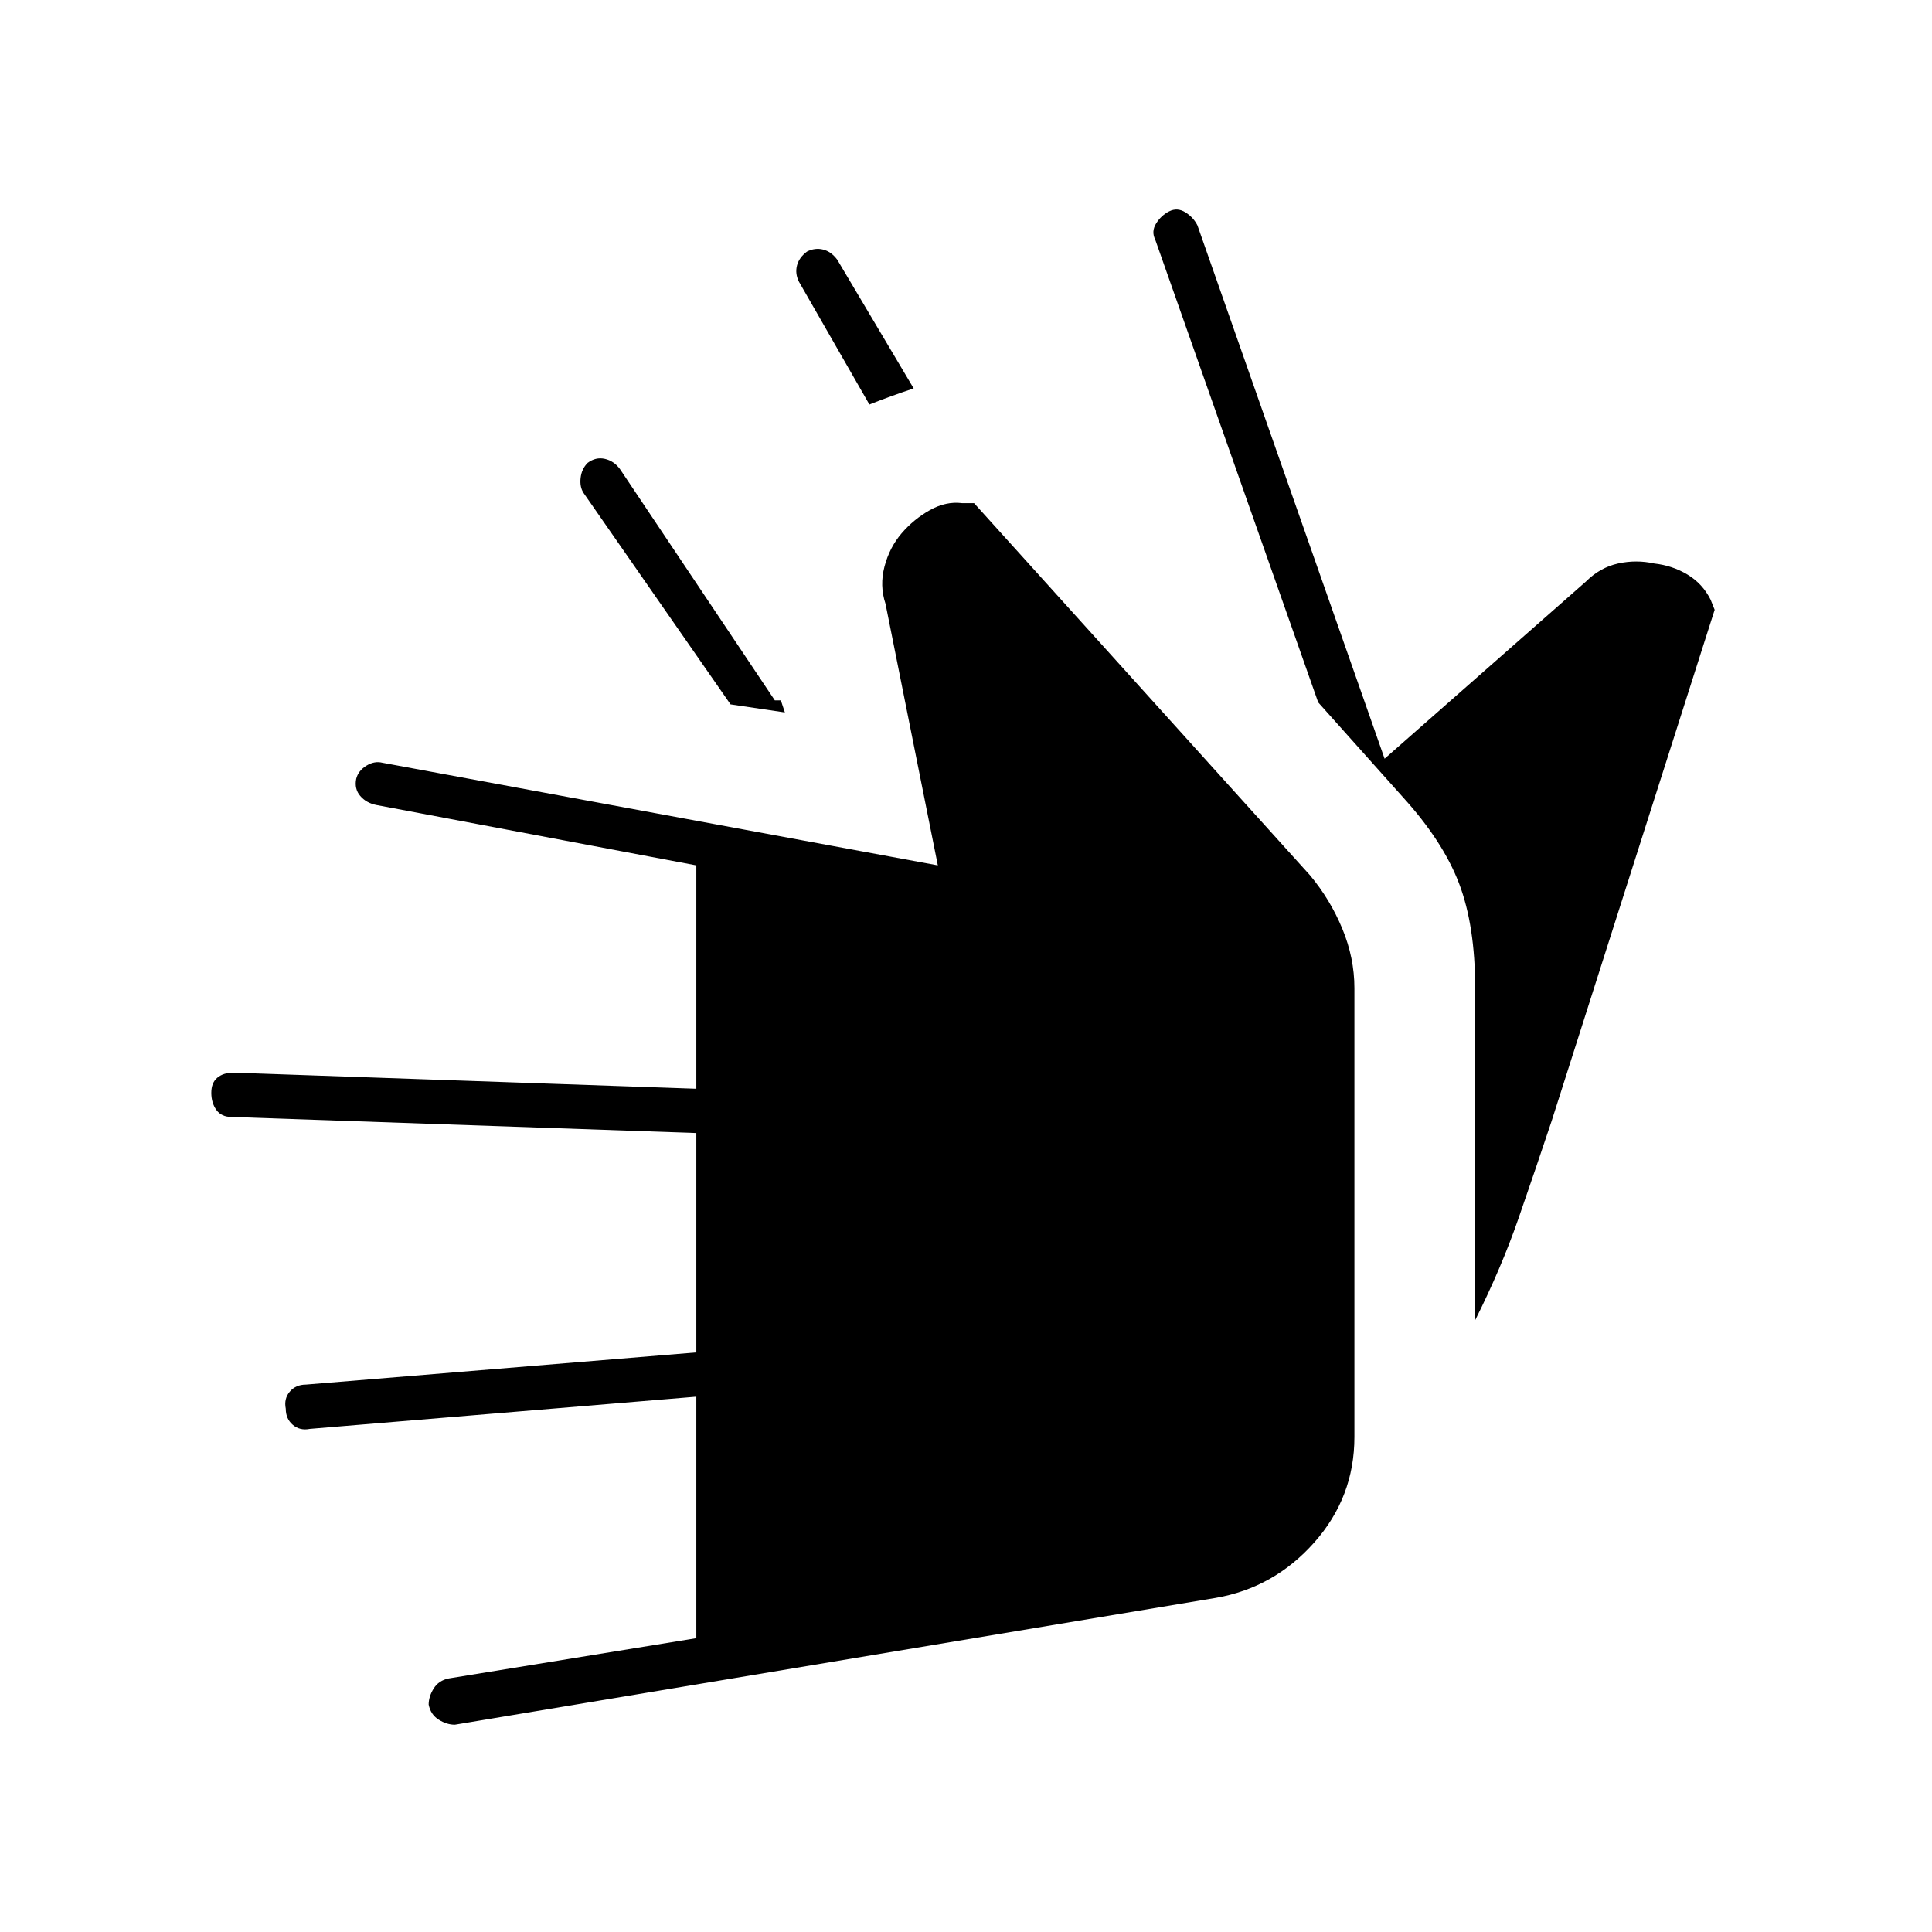
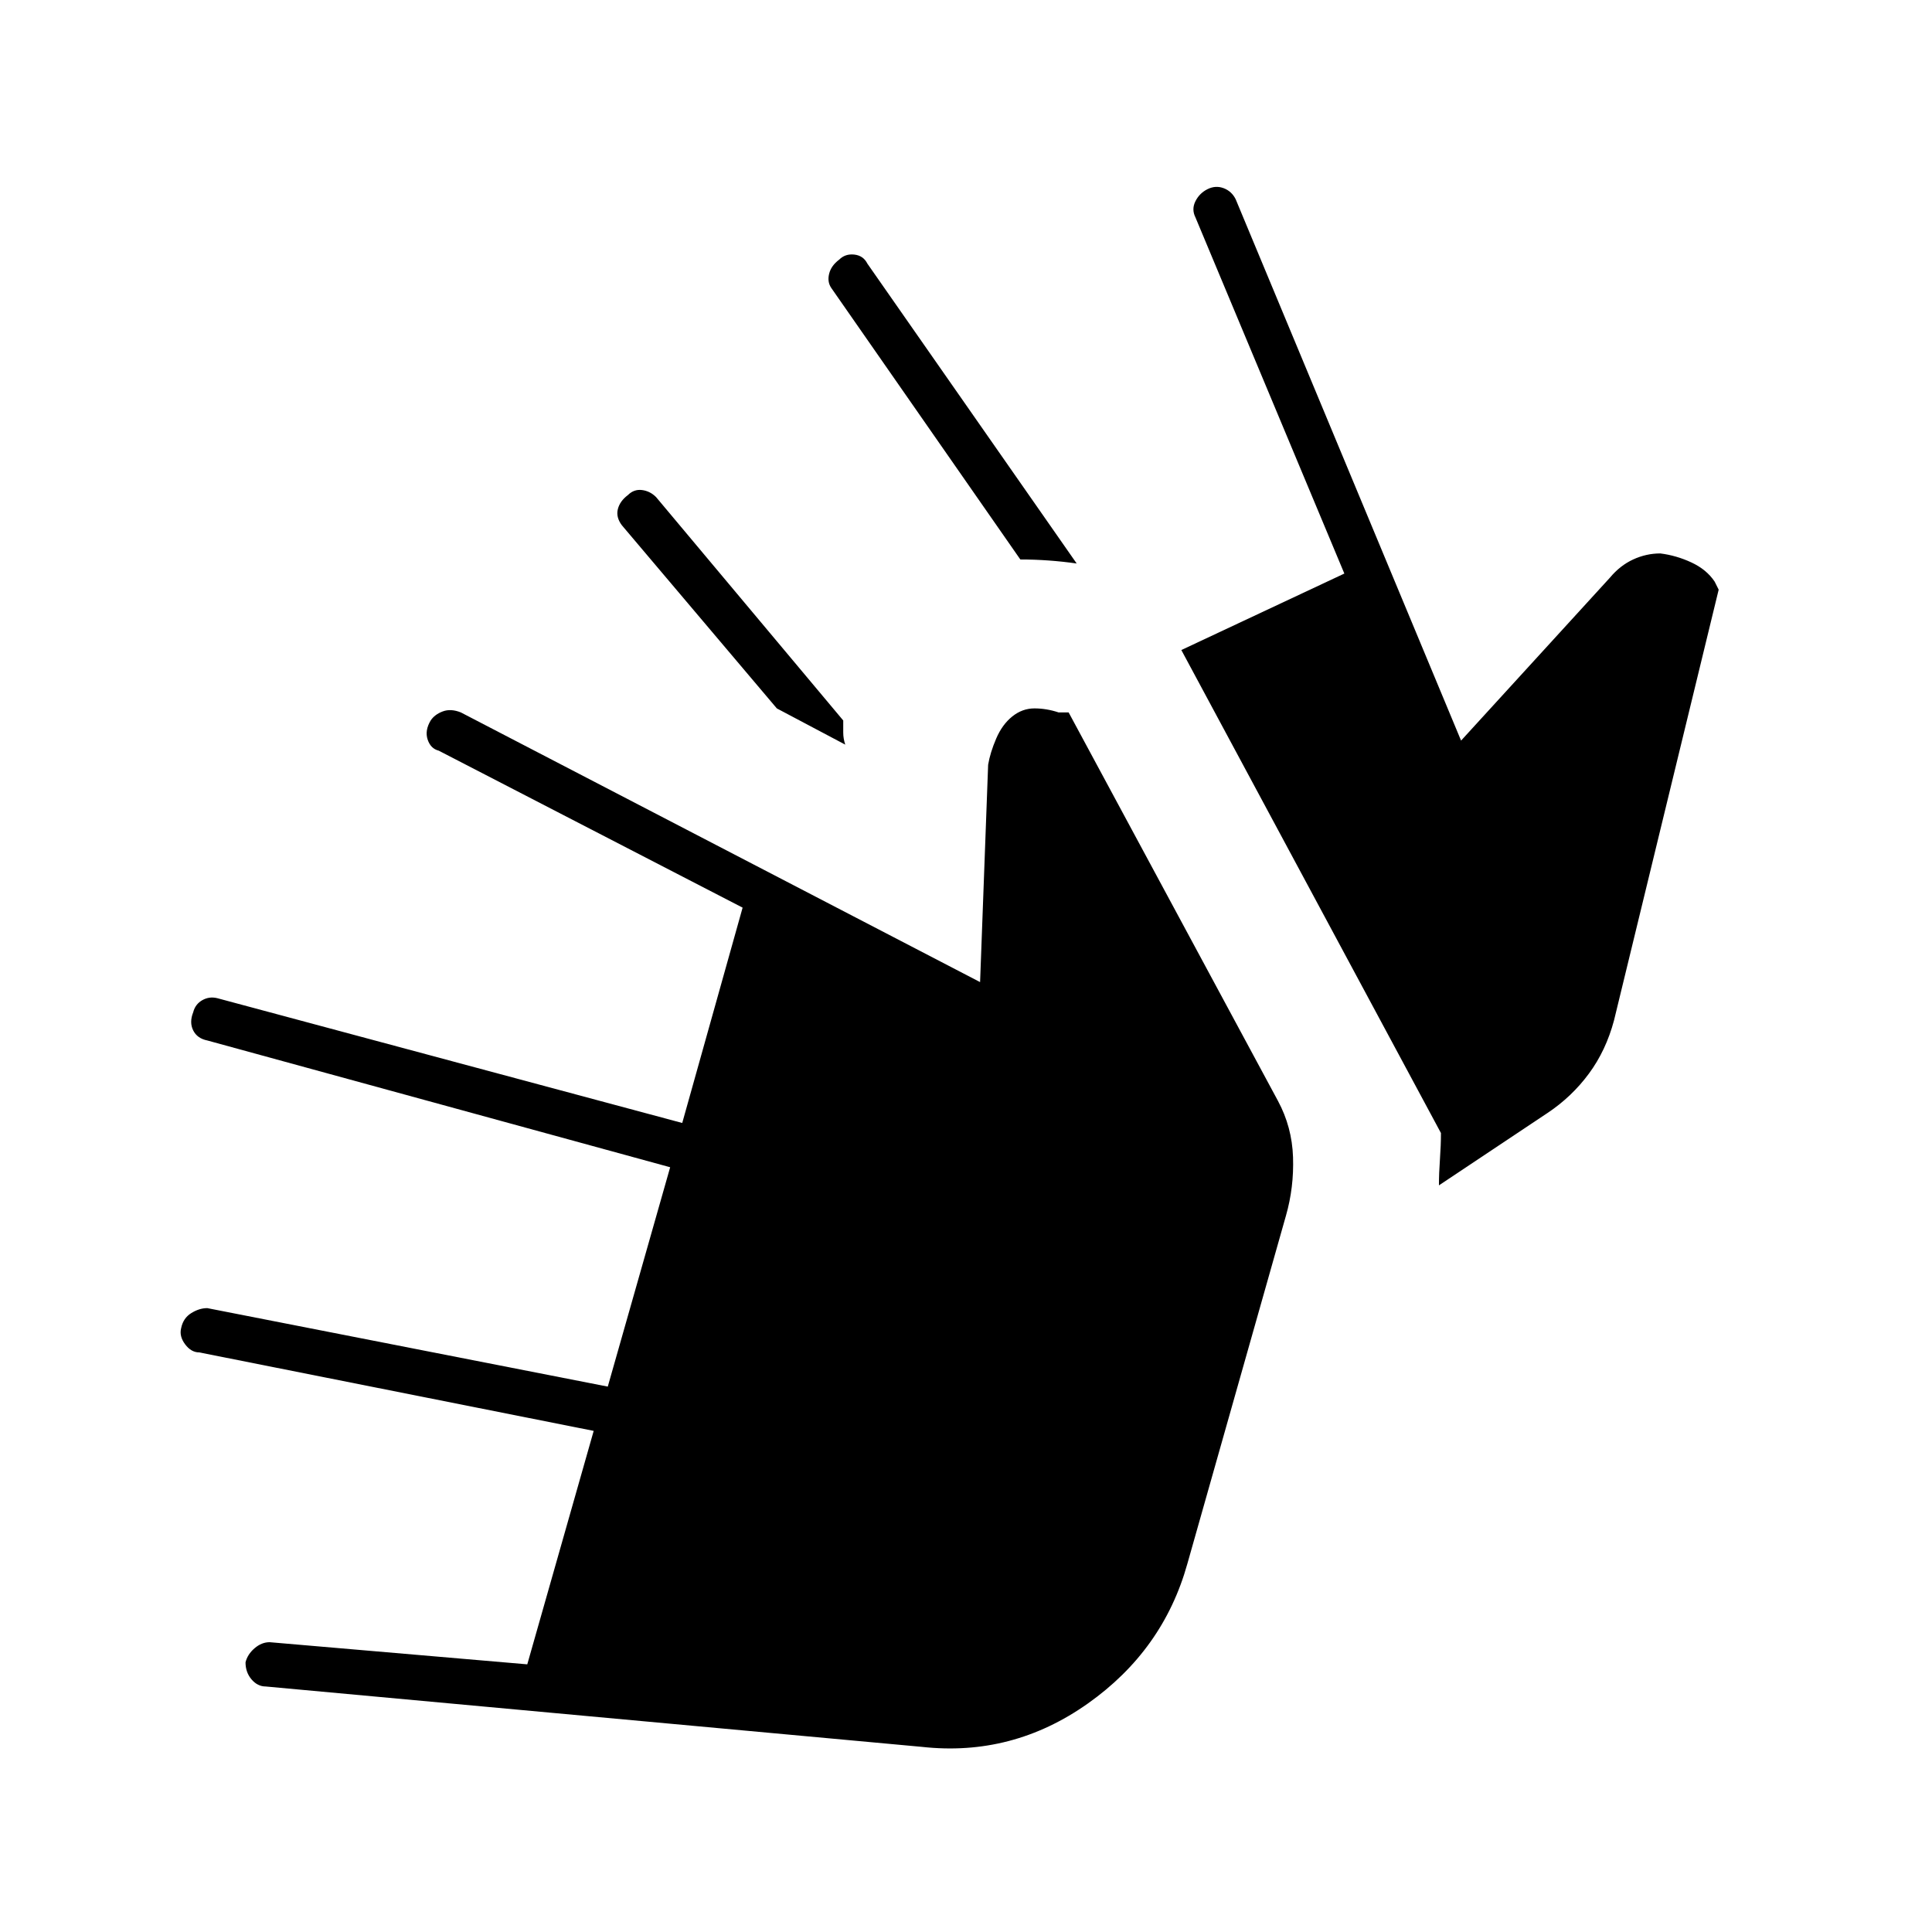
<svg xmlns="http://www.w3.org/2000/svg" width="48" height="48" viewBox="0 -960 960 960">
-   <path d="M226-103q-4 0-8-2.5t-5-7.5q0-4 2.5-8t7.5-5l123-20v-120l-192 16q-5 1-8.5-2t-3.5-8q-1-5 2-8.5t8-3.5l194-16v-109l-231-8q-5 0-7.5-3.5T105-417q0-5 3-7.5t8-2.5l230 8v-111l-159-30q-5-1-8-4.5t-2-8.5q1-4 5-6.5t8-1.5l276 51-26-130q-3-9-.5-18.5T448-695q6-7 14-11.5t16-3.5h6l167 185q10 12 16 26.5t6 29.5v223q0 30-20 52.5T604-166l-378 63Zm507-201v-165q0-31-8-52t-28-43l-42-47-81-230q-2-4 .5-8t6.5-6q4-2 8 .5t6 6.5l93 265 100-88q7-7 16-9t18 0q9 1 16.5 5.5T850-662l2 5-81 254q-8 24-16.5 48.5T733-304ZM390-606l-27-4-73-105q-2-3-1.5-7.5t3.5-7.5q4-3 8.5-2t7.5 5l77 115h3l2 6Zm42-153-35-61q-2-4-1-8t5-7q4-2 8-1t7 5l38 64q-6 2-11.5 4t-10.5 4Z" />
+   <path d="m458-92-326-30q-4 0-7-3.5t-3-8.5q1-4 4.5-7t7.5-3l128 11 33-116-196-39q-4 0-7-4t-2-8q1-5 5-7.5t8-2.5l199 39 31-109-230-63q-5-1-7-5t0-9q1-4 4.5-6t7.5-1l231 62 30-107-151-78q-4-1-5.5-5.5t1.5-9.5q2-3 6-4.5t9 .5l258 134 4-108q1-6 4-13t8-11q5-4 11-4t12 2h5l104 193q7 13 7.5 28t-3.5 29l-49 173q-12 43-49.5 69.5T458-92Zm257-279q0-6 .5-13t.5-13L587-637l81-38-74-177q-2-4 0-8t6-6q4-2 8-.5t6 5.5l112 269 74-81q5-6 11.5-9t13.5-3q8 1 15.5 4.5T852-671l2 4-52 214q-4 15-12.5 26.5T769-407l-54 36ZM507-682l-94-135q-2-3-1-7t5-7q3-3 7.5-2.5t6.5 4.5l104 149q-7-1-14-1.5t-14-.5Zm-87 92-34-18-77-91q-3-4-2-8t5-7q3-3 7-2.5t7 3.5l93 111v6q0 3 1 6Z" />
</svg>
